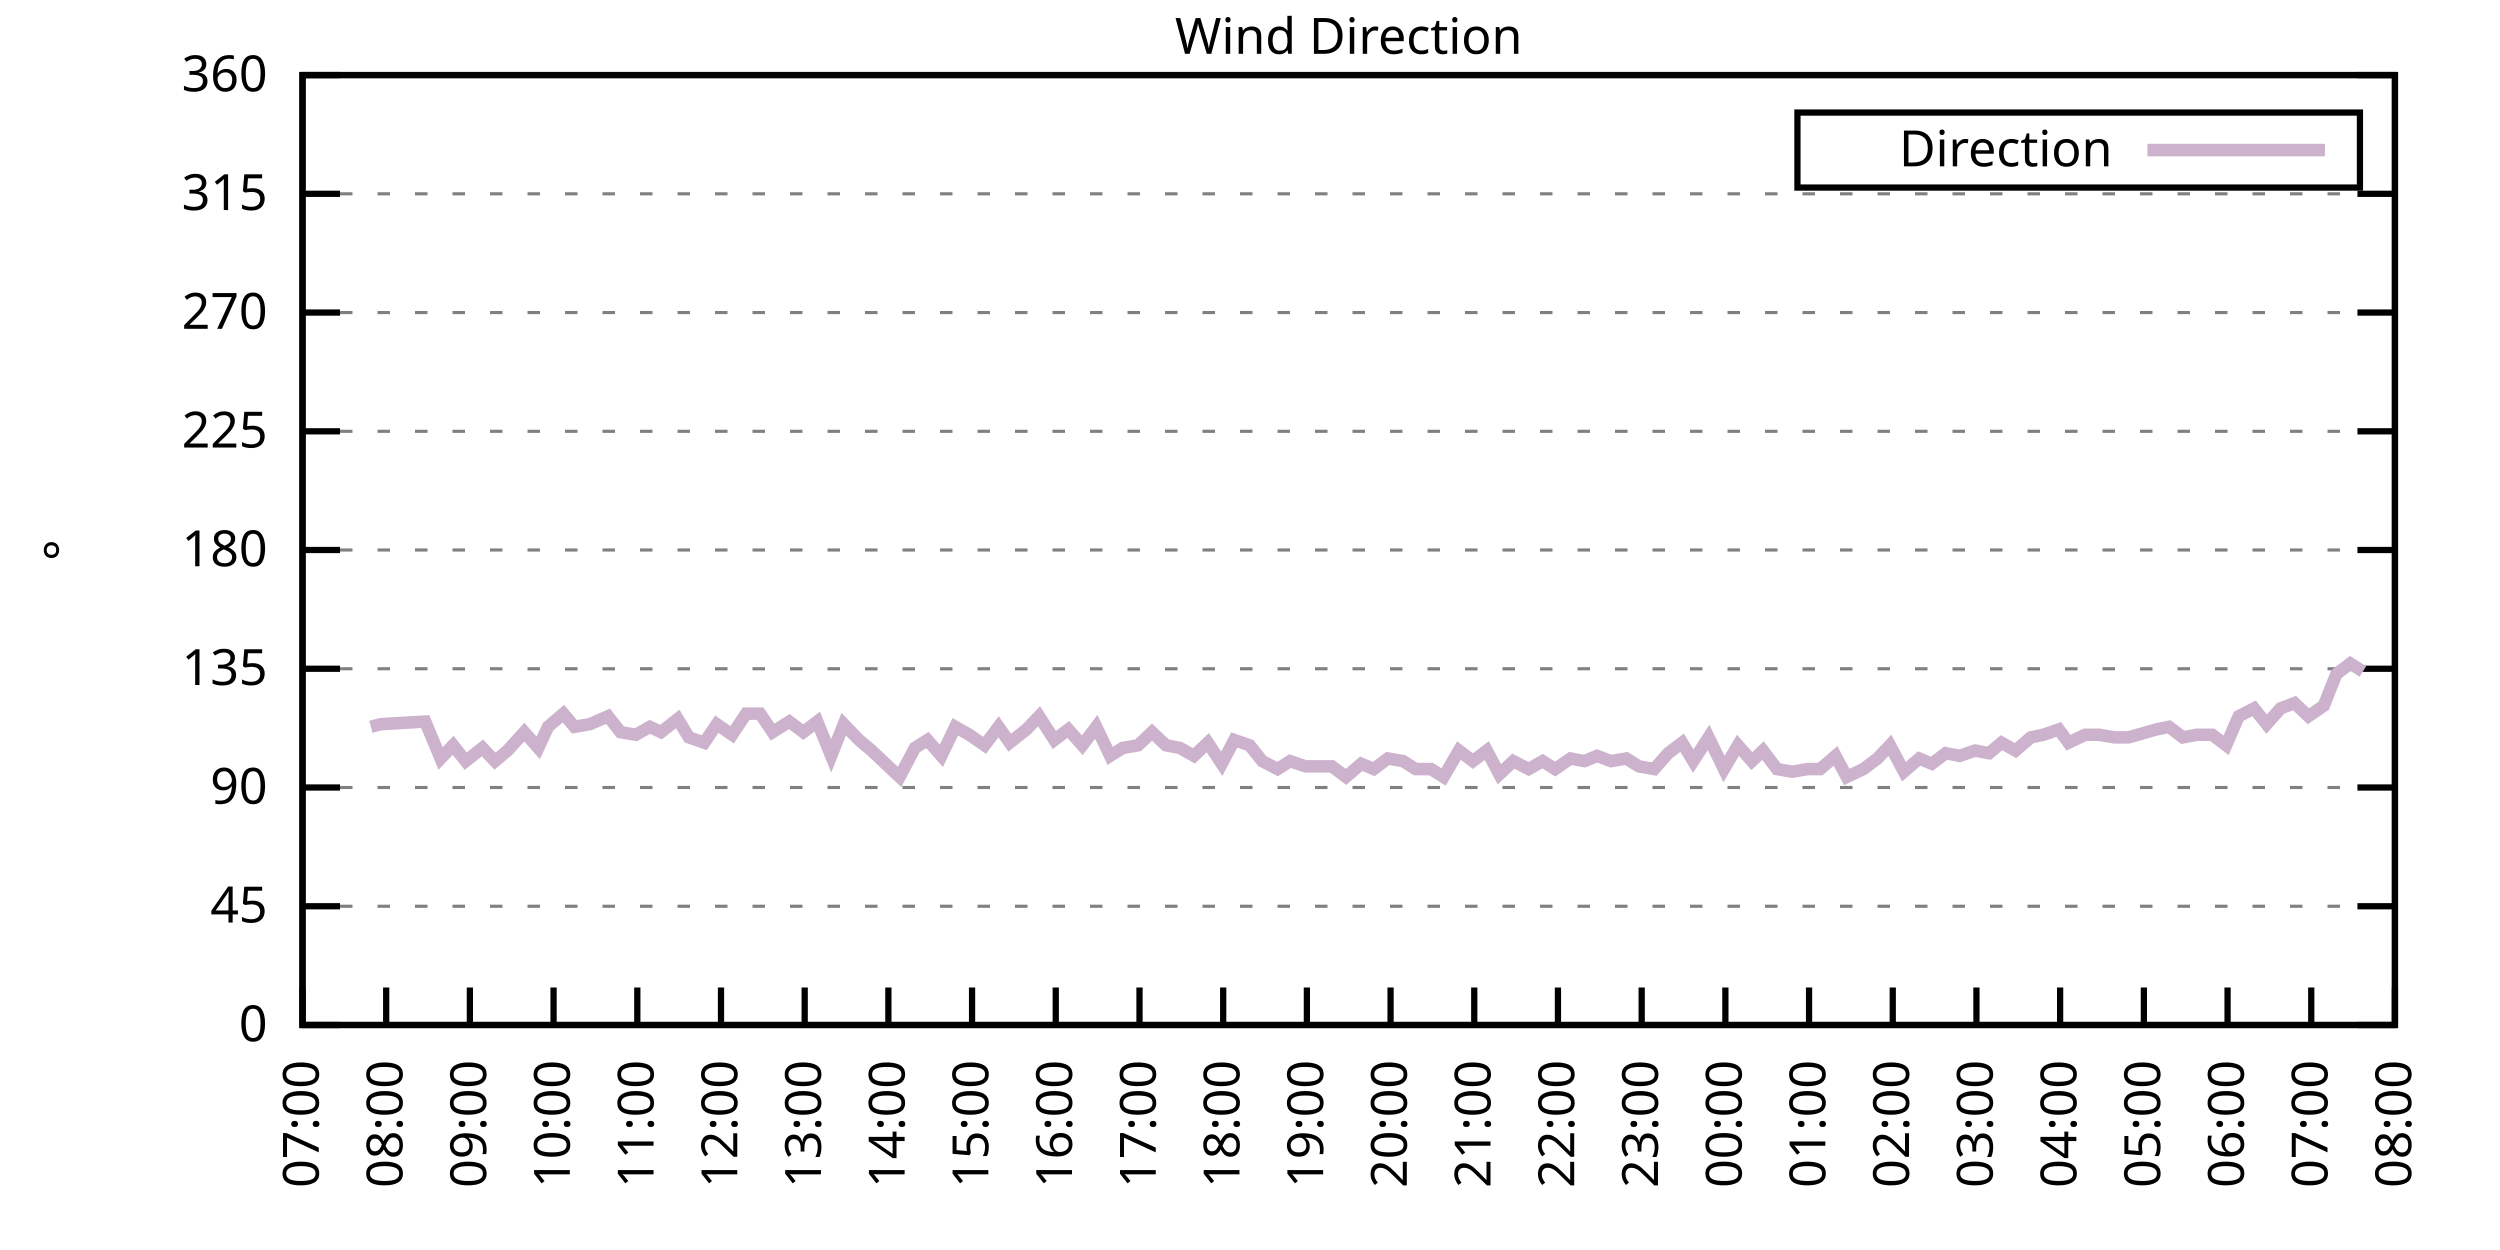
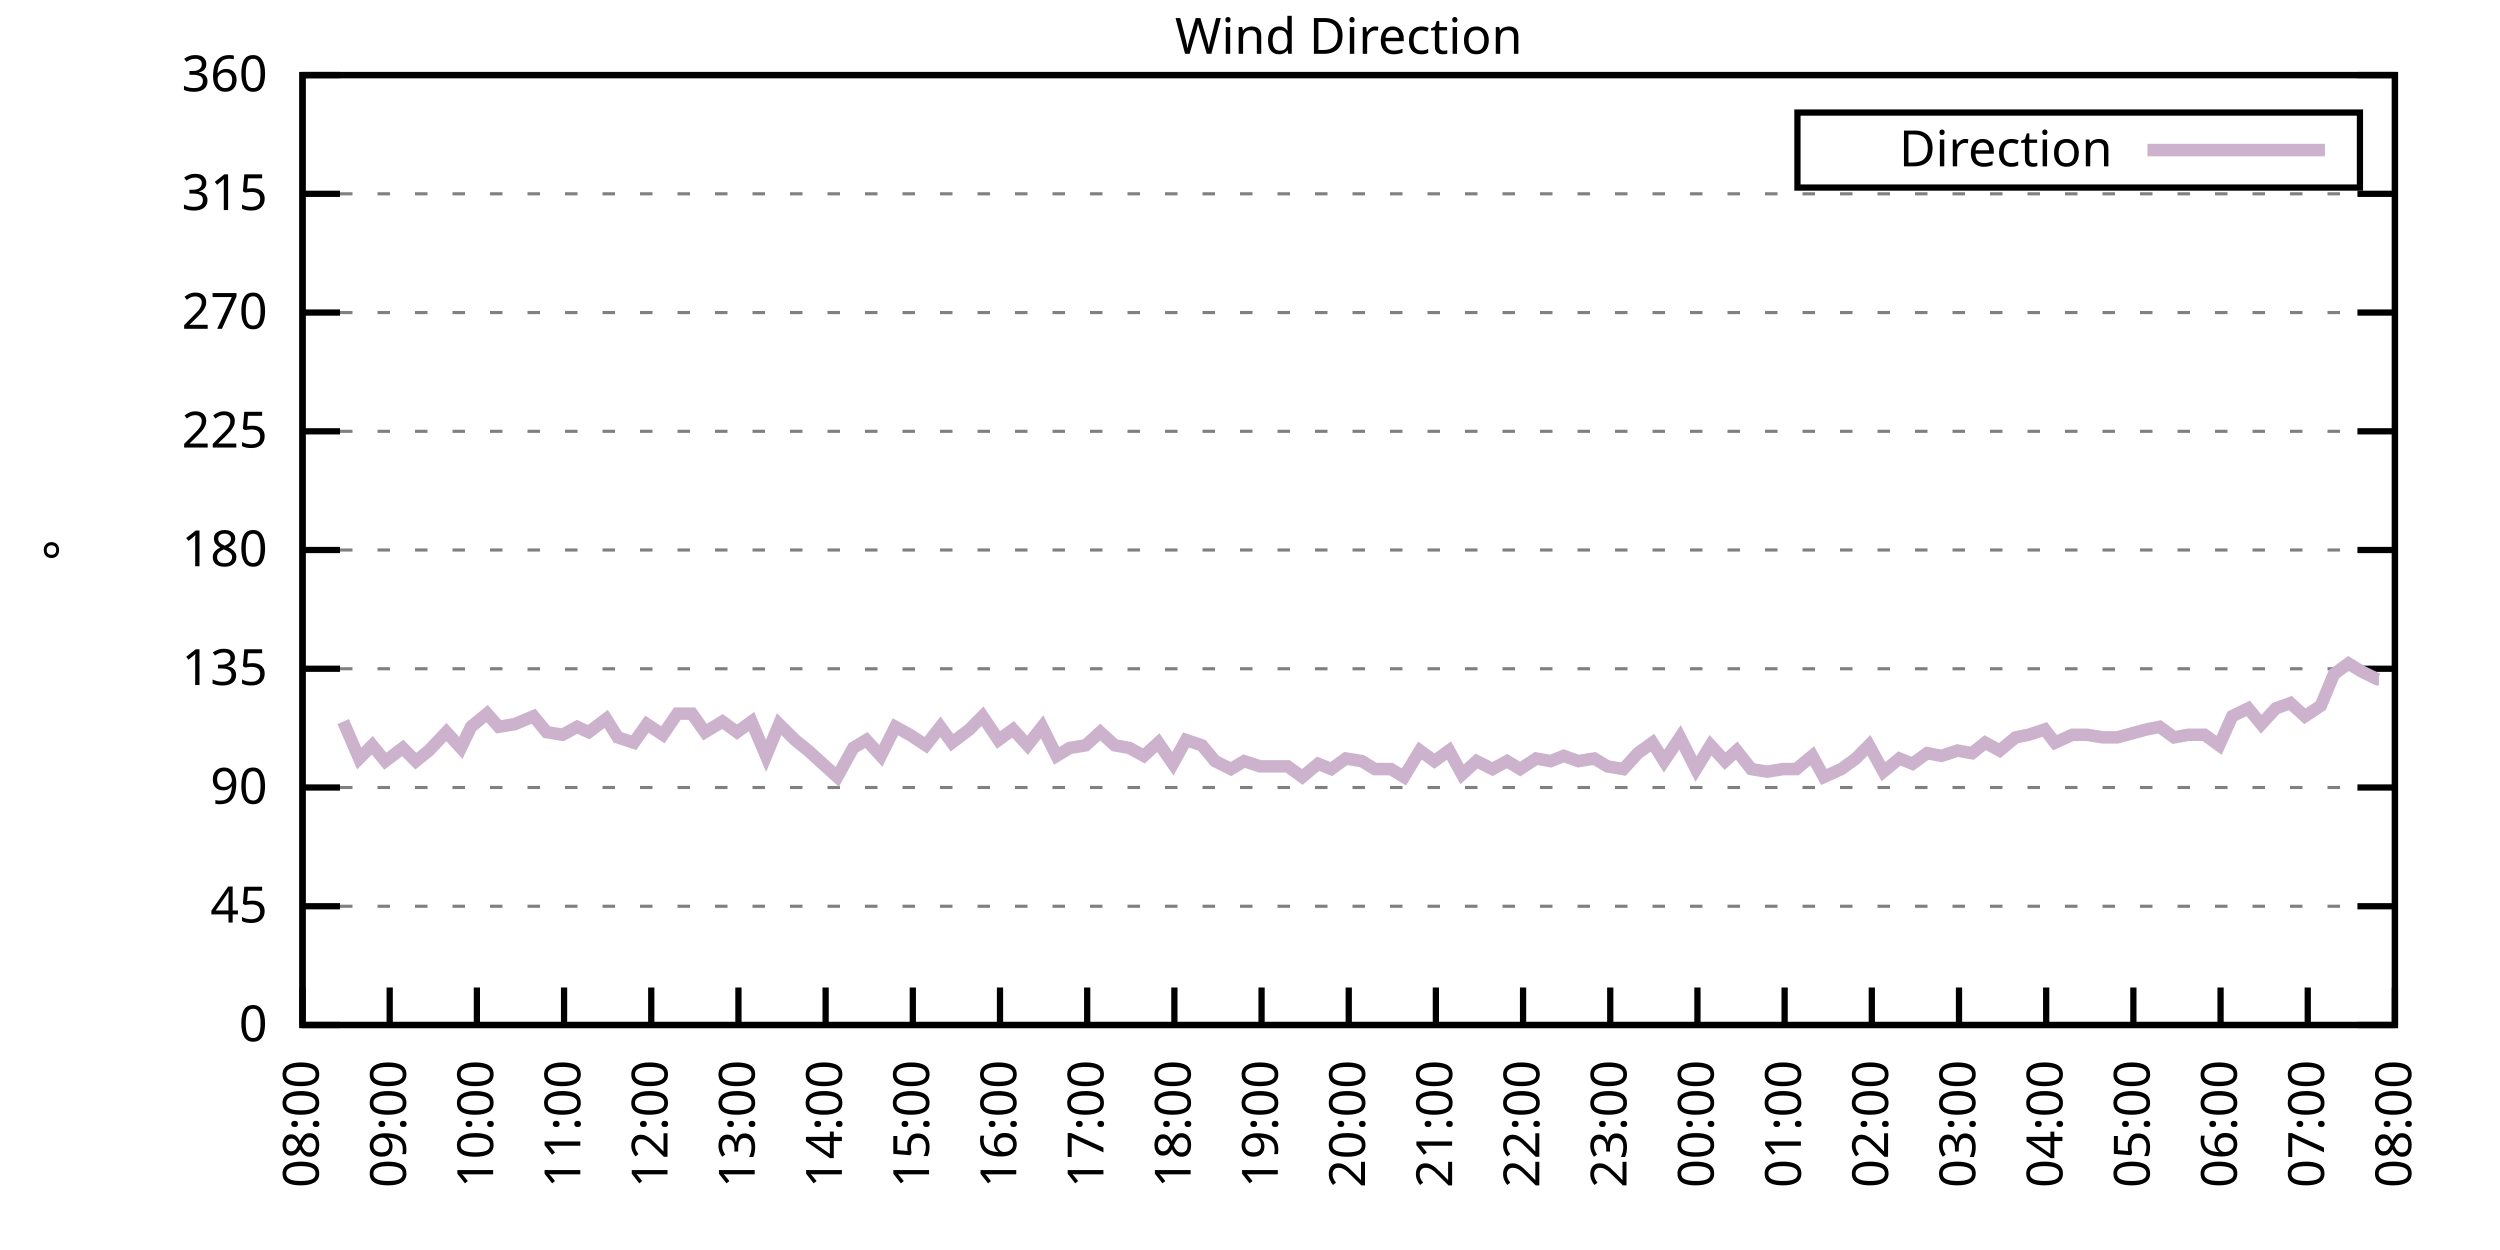
<svg xmlns="http://www.w3.org/2000/svg" xmlns:xlink="http://www.w3.org/1999/xlink" width="400" height="200" viewBox="0 0 400 200">
  <g id="gnuplot_canvas">
    <rect x="0" y="0" width="400" height="200" fill="none" />
    <defs>
      <circle id="gpDot" r="0.5" stroke-width="0.5" stroke="currentColor" />
      <path id="gpPt0" stroke-width="0.333" stroke="currentColor" d="M-1,0 h2 M0,-1 v2" />
      <path id="gpPt1" stroke-width="0.333" stroke="currentColor" d="M-1,-1 L1,1 M1,-1 L-1,1" />
      <path id="gpPt2" stroke-width="0.333" stroke="currentColor" d="M-1,0 L1,0 M0,-1 L0,1 M-1,-1 L1,1 M-1,1 L1,-1" />
      <rect id="gpPt3" stroke-width="0.333" stroke="currentColor" x="-1" y="-1" width="2" height="2" />
      <rect id="gpPt4" stroke-width="0.333" stroke="currentColor" fill="currentColor" x="-1" y="-1" width="2" height="2" />
      <circle id="gpPt5" stroke-width="0.333" stroke="currentColor" cx="0" cy="0" r="1" />
      <use xlink:href="#gpPt5" id="gpPt6" fill="currentColor" stroke="none" />
      <path id="gpPt7" stroke-width="0.333" stroke="currentColor" d="M0,-1.33 L-1.33,0.67 L1.33,0.67 z" />
      <use xlink:href="#gpPt7" id="gpPt8" fill="currentColor" stroke="none" />
      <use xlink:href="#gpPt7" id="gpPt9" stroke="currentColor" transform="rotate(180)" />
      <use xlink:href="#gpPt9" id="gpPt10" fill="currentColor" stroke="none" />
      <use xlink:href="#gpPt3" id="gpPt11" stroke="currentColor" transform="rotate(45)" />
      <use xlink:href="#gpPt11" id="gpPt12" fill="currentColor" stroke="none" />
      <path id="gpPt13" stroke-width="0.333" stroke="currentColor" d="M0,1.330 L1.265,0.411 L0.782,-1.067 L-0.782,-1.076 L-1.265,0.411 z" />
      <use xlink:href="#gpPt13" id="gpPt14" fill="currentColor" stroke="none" />
      <filter id="textbox" filterUnits="objectBoundingBox" x="0" y="0" height="1" width="1">
        <feFlood flood-color="white" flood-opacity="1" result="bgnd" />
        <feComposite in="SourceGraphic" in2="bgnd" operator="atop" />
      </filter>
      <filter id="greybox" filterUnits="objectBoundingBox" x="0" y="0" height="1" width="1">
        <feFlood flood-color="lightgrey" flood-opacity="1" result="grey" />
        <feComposite in="SourceGraphic" in2="grey" operator="atop" />
      </filter>
    </defs>
    <g fill="none" color="white" stroke="currentColor" stroke-width="1.00" stroke-linecap="butt" stroke-linejoin="miter">
</g>
    <g fill="none" color="black" stroke="currentColor" stroke-width="1.00" stroke-linecap="butt" stroke-linejoin="miter">
      <g stroke="none" shape-rendering="crispEdges">
        <polygon fill="rgb(255, 255, 255)" points="48.40,164.00 383.18,164.00 383.18,12.02 48.40,12.02 " />
      </g>
    </g>
    <g fill="none" color="black" stroke="currentColor" stroke-width="1.00" stroke-linecap="butt" stroke-linejoin="miter">
</g>
    <g fill="none" color="black" stroke="black" stroke-width="0.50" stroke-linecap="butt" stroke-linejoin="miter">
</g>
    <g fill="none" color="gray" stroke="currentColor" stroke-width="0.50" stroke-linecap="butt" stroke-linejoin="miter">
      <path stroke="gray" stroke-dasharray="2,4" class="gridline" d="M48.40,164.00 L383.19,164.00  " />
    </g>
    <g fill="none" color="gray" stroke="gray" stroke-width="1.00" stroke-linecap="butt" stroke-linejoin="miter">
</g>
    <g fill="none" color="black" stroke="currentColor" stroke-width="1.00" stroke-linecap="butt" stroke-linejoin="miter">
      <path stroke="black" d="M48.40,164.00 L54.40,164.00 M383.19,164.00 L377.19,164.00  " />
      <g transform="translate(42.80,166.60)" stroke="none" fill="black" font-family="Sans" font-size="8.00" text-anchor="end">
        <text>
          <tspan font-family="Sans"> 0</tspan>
        </text>
      </g>
    </g>
    <g fill="none" color="black" stroke="currentColor" stroke-width="1.00" stroke-linecap="butt" stroke-linejoin="miter">
</g>
    <g fill="none" color="black" stroke="black" stroke-width="0.50" stroke-linecap="butt" stroke-linejoin="miter">
</g>
    <g fill="none" color="gray" stroke="currentColor" stroke-width="0.50" stroke-linecap="butt" stroke-linejoin="miter">
      <path stroke="gray" stroke-dasharray="2,4" class="gridline" d="M48.40,145.00 L383.19,145.00  " />
    </g>
    <g fill="none" color="gray" stroke="gray" stroke-width="1.00" stroke-linecap="butt" stroke-linejoin="miter">
</g>
    <g fill="none" color="black" stroke="currentColor" stroke-width="1.00" stroke-linecap="butt" stroke-linejoin="miter">
      <path stroke="black" d="M48.40,145.00 L54.40,145.00 M383.19,145.00 L377.19,145.00  " />
      <g transform="translate(42.80,147.60)" stroke="none" fill="black" font-family="Sans" font-size="8.00" text-anchor="end">
        <text>
          <tspan font-family="Sans"> 45</tspan>
        </text>
      </g>
    </g>
    <g fill="none" color="black" stroke="currentColor" stroke-width="1.00" stroke-linecap="butt" stroke-linejoin="miter">
</g>
    <g fill="none" color="black" stroke="black" stroke-width="0.50" stroke-linecap="butt" stroke-linejoin="miter">
</g>
    <g fill="none" color="gray" stroke="currentColor" stroke-width="0.50" stroke-linecap="butt" stroke-linejoin="miter">
      <path stroke="gray" stroke-dasharray="2,4" class="gridline" d="M48.40,126.00 L383.19,126.00  " />
    </g>
    <g fill="none" color="gray" stroke="gray" stroke-width="1.00" stroke-linecap="butt" stroke-linejoin="miter">
</g>
    <g fill="none" color="black" stroke="currentColor" stroke-width="1.00" stroke-linecap="butt" stroke-linejoin="miter">
      <path stroke="black" d="M48.40,126.00 L54.40,126.00 M383.19,126.00 L377.19,126.00  " />
      <g transform="translate(42.80,128.60)" stroke="none" fill="black" font-family="Sans" font-size="8.00" text-anchor="end">
        <text>
          <tspan font-family="Sans"> 90</tspan>
        </text>
      </g>
    </g>
    <g fill="none" color="black" stroke="currentColor" stroke-width="1.00" stroke-linecap="butt" stroke-linejoin="miter">
</g>
    <g fill="none" color="black" stroke="black" stroke-width="0.50" stroke-linecap="butt" stroke-linejoin="miter">
</g>
    <g fill="none" color="gray" stroke="currentColor" stroke-width="0.50" stroke-linecap="butt" stroke-linejoin="miter">
      <path stroke="gray" stroke-dasharray="2,4" class="gridline" d="M48.40,107.00 L383.19,107.00  " />
    </g>
    <g fill="none" color="gray" stroke="gray" stroke-width="1.00" stroke-linecap="butt" stroke-linejoin="miter">
</g>
    <g fill="none" color="black" stroke="currentColor" stroke-width="1.00" stroke-linecap="butt" stroke-linejoin="miter">
      <path stroke="black" d="M48.40,107.00 L54.40,107.00 M383.19,107.00 L377.19,107.00  " />
      <g transform="translate(42.80,109.60)" stroke="none" fill="black" font-family="Sans" font-size="8.00" text-anchor="end">
        <text>
          <tspan font-family="Sans"> 135</tspan>
        </text>
      </g>
    </g>
    <g fill="none" color="black" stroke="currentColor" stroke-width="1.00" stroke-linecap="butt" stroke-linejoin="miter">
</g>
    <g fill="none" color="black" stroke="black" stroke-width="0.50" stroke-linecap="butt" stroke-linejoin="miter">
</g>
    <g fill="none" color="gray" stroke="currentColor" stroke-width="0.50" stroke-linecap="butt" stroke-linejoin="miter">
      <path stroke="gray" stroke-dasharray="2,4" class="gridline" d="M48.40,88.00 L383.19,88.00  " />
    </g>
    <g fill="none" color="gray" stroke="gray" stroke-width="1.00" stroke-linecap="butt" stroke-linejoin="miter">
</g>
    <g fill="none" color="black" stroke="currentColor" stroke-width="1.00" stroke-linecap="butt" stroke-linejoin="miter">
      <path stroke="black" d="M48.40,88.00 L54.40,88.00 M383.19,88.00 L377.19,88.00  " />
      <g transform="translate(42.80,90.60)" stroke="none" fill="black" font-family="Sans" font-size="8.00" text-anchor="end">
        <text>
          <tspan font-family="Sans"> 180</tspan>
        </text>
      </g>
    </g>
    <g fill="none" color="black" stroke="currentColor" stroke-width="1.00" stroke-linecap="butt" stroke-linejoin="miter">
</g>
    <g fill="none" color="black" stroke="black" stroke-width="0.50" stroke-linecap="butt" stroke-linejoin="miter">
</g>
    <g fill="none" color="gray" stroke="currentColor" stroke-width="0.50" stroke-linecap="butt" stroke-linejoin="miter">
      <path stroke="gray" stroke-dasharray="2,4" class="gridline" d="M48.40,69.01 L383.19,69.01  " />
    </g>
    <g fill="none" color="gray" stroke="gray" stroke-width="1.00" stroke-linecap="butt" stroke-linejoin="miter">
</g>
    <g fill="none" color="black" stroke="currentColor" stroke-width="1.00" stroke-linecap="butt" stroke-linejoin="miter">
      <path stroke="black" d="M48.40,69.01 L54.40,69.01 M383.19,69.01 L377.19,69.01  " />
      <g transform="translate(42.80,71.61)" stroke="none" fill="black" font-family="Sans" font-size="8.00" text-anchor="end">
        <text>
          <tspan font-family="Sans"> 225</tspan>
        </text>
      </g>
    </g>
    <g fill="none" color="black" stroke="currentColor" stroke-width="1.00" stroke-linecap="butt" stroke-linejoin="miter">
</g>
    <g fill="none" color="black" stroke="black" stroke-width="0.50" stroke-linecap="butt" stroke-linejoin="miter">
</g>
    <g fill="none" color="gray" stroke="currentColor" stroke-width="0.50" stroke-linecap="butt" stroke-linejoin="miter">
      <path stroke="gray" stroke-dasharray="2,4" class="gridline" d="M48.40,50.01 L383.19,50.01  " />
    </g>
    <g fill="none" color="gray" stroke="gray" stroke-width="1.00" stroke-linecap="butt" stroke-linejoin="miter">
</g>
    <g fill="none" color="black" stroke="currentColor" stroke-width="1.00" stroke-linecap="butt" stroke-linejoin="miter">
      <path stroke="black" d="M48.40,50.01 L54.40,50.01 M383.19,50.01 L377.19,50.01  " />
      <g transform="translate(42.80,52.61)" stroke="none" fill="black" font-family="Sans" font-size="8.00" text-anchor="end">
        <text>
          <tspan font-family="Sans"> 270</tspan>
        </text>
      </g>
    </g>
    <g fill="none" color="black" stroke="currentColor" stroke-width="1.00" stroke-linecap="butt" stroke-linejoin="miter">
</g>
    <g fill="none" color="black" stroke="black" stroke-width="0.50" stroke-linecap="butt" stroke-linejoin="miter">
</g>
    <g fill="none" color="gray" stroke="currentColor" stroke-width="0.50" stroke-linecap="butt" stroke-linejoin="miter">
      <path stroke="gray" stroke-dasharray="2,4" class="gridline" d="M48.40,31.01 L383.19,31.01  " />
    </g>
    <g fill="none" color="gray" stroke="gray" stroke-width="1.00" stroke-linecap="butt" stroke-linejoin="miter">
</g>
    <g fill="none" color="black" stroke="currentColor" stroke-width="1.00" stroke-linecap="butt" stroke-linejoin="miter">
      <path stroke="black" d="M48.40,31.01 L54.40,31.01 M383.19,31.01 L377.19,31.01  " />
      <g transform="translate(42.80,33.61)" stroke="none" fill="black" font-family="Sans" font-size="8.00" text-anchor="end">
        <text>
          <tspan font-family="Sans"> 315</tspan>
        </text>
      </g>
    </g>
    <g fill="none" color="black" stroke="currentColor" stroke-width="1.00" stroke-linecap="butt" stroke-linejoin="miter">
</g>
    <g fill="none" color="black" stroke="black" stroke-width="0.50" stroke-linecap="butt" stroke-linejoin="miter">
</g>
    <g fill="none" color="gray" stroke="currentColor" stroke-width="0.50" stroke-linecap="butt" stroke-linejoin="miter">
      <path stroke="gray" stroke-dasharray="2,4" class="gridline" d="M48.40,12.01 L383.19,12.01  " />
    </g>
    <g fill="none" color="gray" stroke="gray" stroke-width="1.00" stroke-linecap="butt" stroke-linejoin="miter">
</g>
    <g fill="none" color="black" stroke="currentColor" stroke-width="1.00" stroke-linecap="butt" stroke-linejoin="miter">
      <path stroke="black" d="M48.40,12.01 L54.40,12.01 M383.19,12.01 L377.19,12.01  " />
      <g transform="translate(42.80,14.61)" stroke="none" fill="black" font-family="Sans" font-size="8.00" text-anchor="end">
        <text>
          <tspan font-family="Sans"> 360</tspan>
        </text>
      </g>
    </g>
    <g fill="none" color="black" stroke="currentColor" stroke-width="1.00" stroke-linecap="butt" stroke-linejoin="miter">
      <path stroke="black" d="M48.40,164.00 L48.40,158.00  " />
      <g transform="translate(51.00,169.60) rotate(270.00)" stroke="none" fill="black" font-family="Sans" font-size="8.00" text-anchor="end">
        <text>
-           <tspan font-family="Sans">07:00</tspan>
-         </text>
-       </g>
-     </g>
-     <g fill="none" color="black" stroke="currentColor" stroke-width="1.00" stroke-linecap="butt" stroke-linejoin="miter">
-       <path stroke="black" d="M61.79,164.00 L61.79,158.00  " />
-       <g transform="translate(64.39,169.60) rotate(270.00)" stroke="none" fill="black" font-family="Sans" font-size="8.00" text-anchor="end">
-         <text>
          <tspan font-family="Sans">08:00</tspan>
        </text>
      </g>
    </g>
    <g fill="none" color="black" stroke="currentColor" stroke-width="1.00" stroke-linecap="butt" stroke-linejoin="miter">
-       <path stroke="black" d="M75.18,164.00 L75.18,158.00  " />
-       <g transform="translate(77.78,169.60) rotate(270.00)" stroke="none" fill="black" font-family="Sans" font-size="8.00" text-anchor="end">
+       <path stroke="black" d="M62.35,164.00 L62.35,158.00  " />
+       <g transform="translate(64.95,169.60) rotate(270.00)" stroke="none" fill="black" font-family="Sans" font-size="8.00" text-anchor="end">
        <text>
          <tspan font-family="Sans">09:00</tspan>
        </text>
      </g>
    </g>
    <g fill="none" color="black" stroke="currentColor" stroke-width="1.00" stroke-linecap="butt" stroke-linejoin="miter">
-       <path stroke="black" d="M88.57,164.00 L88.57,158.00  " />
-       <g transform="translate(91.17,169.60) rotate(270.00)" stroke="none" fill="black" font-family="Sans" font-size="8.00" text-anchor="end">
+       <path stroke="black" d="M76.30,164.00 L76.30,158.00  " />
+       <g transform="translate(78.90,169.60) rotate(270.00)" stroke="none" fill="black" font-family="Sans" font-size="8.00" text-anchor="end">
        <text>
          <tspan font-family="Sans">10:00</tspan>
        </text>
      </g>
    </g>
    <g fill="none" color="black" stroke="currentColor" stroke-width="1.00" stroke-linecap="butt" stroke-linejoin="miter">
-       <path stroke="black" d="M101.97,164.00 L101.97,158.00  " />
-       <g transform="translate(104.57,169.60) rotate(270.00)" stroke="none" fill="black" font-family="Sans" font-size="8.00" text-anchor="end">
+       <path stroke="black" d="M90.25,164.00 L90.25,158.00  " />
+       <g transform="translate(92.85,169.60) rotate(270.00)" stroke="none" fill="black" font-family="Sans" font-size="8.00" text-anchor="end">
        <text>
          <tspan font-family="Sans">11:00</tspan>
        </text>
      </g>
    </g>
    <g fill="none" color="black" stroke="currentColor" stroke-width="1.00" stroke-linecap="butt" stroke-linejoin="miter">
-       <path stroke="black" d="M115.36,164.00 L115.36,158.00  " />
-       <g transform="translate(117.96,169.60) rotate(270.00)" stroke="none" fill="black" font-family="Sans" font-size="8.00" text-anchor="end">
+       <path stroke="black" d="M104.20,164.00 L104.20,158.00  " />
+       <g transform="translate(106.80,169.60) rotate(270.00)" stroke="none" fill="black" font-family="Sans" font-size="8.00" text-anchor="end">
        <text>
          <tspan font-family="Sans">12:00</tspan>
        </text>
      </g>
    </g>
    <g fill="none" color="black" stroke="currentColor" stroke-width="1.00" stroke-linecap="butt" stroke-linejoin="miter">
-       <path stroke="black" d="M128.75,164.00 L128.75,158.00  " />
-       <g transform="translate(131.35,169.60) rotate(270.00)" stroke="none" fill="black" font-family="Sans" font-size="8.00" text-anchor="end">
+       <path stroke="black" d="M118.15,164.00 L118.15,158.00  " />
+       <g transform="translate(120.75,169.60) rotate(270.00)" stroke="none" fill="black" font-family="Sans" font-size="8.00" text-anchor="end">
        <text>
          <tspan font-family="Sans">13:00</tspan>
        </text>
      </g>
    </g>
    <g fill="none" color="black" stroke="currentColor" stroke-width="1.00" stroke-linecap="butt" stroke-linejoin="miter">
-       <path stroke="black" d="M142.14,164.00 L142.14,158.00  " />
-       <g transform="translate(144.74,169.60) rotate(270.00)" stroke="none" fill="black" font-family="Sans" font-size="8.00" text-anchor="end">
+       <path stroke="black" d="M132.10,164.00 L132.10,158.00  " />
+       <g transform="translate(134.70,169.60) rotate(270.00)" stroke="none" fill="black" font-family="Sans" font-size="8.00" text-anchor="end">
        <text>
          <tspan font-family="Sans">14:00</tspan>
        </text>
      </g>
    </g>
    <g fill="none" color="black" stroke="currentColor" stroke-width="1.00" stroke-linecap="butt" stroke-linejoin="miter">
-       <path stroke="black" d="M155.53,164.00 L155.53,158.00  " />
-       <g transform="translate(158.13,169.60) rotate(270.00)" stroke="none" fill="black" font-family="Sans" font-size="8.00" text-anchor="end">
+       <path stroke="black" d="M146.05,164.00 L146.05,158.00  " />
+       <g transform="translate(148.65,169.60) rotate(270.00)" stroke="none" fill="black" font-family="Sans" font-size="8.00" text-anchor="end">
        <text>
          <tspan font-family="Sans">15:00</tspan>
        </text>
      </g>
    </g>
    <g fill="none" color="black" stroke="currentColor" stroke-width="1.00" stroke-linecap="butt" stroke-linejoin="miter">
-       <path stroke="black" d="M168.92,164.00 L168.92,158.00  " />
-       <g transform="translate(171.52,169.60) rotate(270.00)" stroke="none" fill="black" font-family="Sans" font-size="8.00" text-anchor="end">
+       <path stroke="black" d="M160.00,164.00 L160.00,158.00  " />
+       <g transform="translate(162.60,169.60) rotate(270.00)" stroke="none" fill="black" font-family="Sans" font-size="8.00" text-anchor="end">
        <text>
          <tspan font-family="Sans">16:00</tspan>
        </text>
      </g>
    </g>
    <g fill="none" color="black" stroke="currentColor" stroke-width="1.00" stroke-linecap="butt" stroke-linejoin="miter">
-       <path stroke="black" d="M182.32,164.00 L182.32,158.00  " />
-       <g transform="translate(184.92,169.60) rotate(270.00)" stroke="none" fill="black" font-family="Sans" font-size="8.00" text-anchor="end">
+       <path stroke="black" d="M173.95,164.00 L173.95,158.00  " />
+       <g transform="translate(176.55,169.60) rotate(270.00)" stroke="none" fill="black" font-family="Sans" font-size="8.00" text-anchor="end">
        <text>
          <tspan font-family="Sans">17:00</tspan>
        </text>
      </g>
    </g>
    <g fill="none" color="black" stroke="currentColor" stroke-width="1.00" stroke-linecap="butt" stroke-linejoin="miter">
-       <path stroke="black" d="M195.71,164.00 L195.71,158.00  " />
-       <g transform="translate(198.31,169.60) rotate(270.00)" stroke="none" fill="black" font-family="Sans" font-size="8.00" text-anchor="end">
+       <path stroke="black" d="M187.90,164.00 L187.90,158.00  " />
+       <g transform="translate(190.50,169.60) rotate(270.00)" stroke="none" fill="black" font-family="Sans" font-size="8.00" text-anchor="end">
        <text>
          <tspan font-family="Sans">18:00</tspan>
        </text>
      </g>
    </g>
    <g fill="none" color="black" stroke="currentColor" stroke-width="1.00" stroke-linecap="butt" stroke-linejoin="miter">
-       <path stroke="black" d="M209.10,164.00 L209.10,158.00  " />
-       <g transform="translate(211.70,169.60) rotate(270.00)" stroke="none" fill="black" font-family="Sans" font-size="8.00" text-anchor="end">
+       <path stroke="black" d="M201.85,164.00 L201.85,158.00  " />
+       <g transform="translate(204.45,169.60) rotate(270.00)" stroke="none" fill="black" font-family="Sans" font-size="8.00" text-anchor="end">
        <text>
          <tspan font-family="Sans">19:00</tspan>
        </text>
      </g>
    </g>
    <g fill="none" color="black" stroke="currentColor" stroke-width="1.00" stroke-linecap="butt" stroke-linejoin="miter">
-       <path stroke="black" d="M222.49,164.00 L222.49,158.00  " />
-       <g transform="translate(225.09,169.60) rotate(270.00)" stroke="none" fill="black" font-family="Sans" font-size="8.00" text-anchor="end">
+       <path stroke="black" d="M215.80,164.00 L215.80,158.00  " />
+       <g transform="translate(218.40,169.60) rotate(270.00)" stroke="none" fill="black" font-family="Sans" font-size="8.00" text-anchor="end">
        <text>
          <tspan font-family="Sans">20:00</tspan>
        </text>
      </g>
    </g>
    <g fill="none" color="black" stroke="currentColor" stroke-width="1.00" stroke-linecap="butt" stroke-linejoin="miter">
-       <path stroke="black" d="M235.88,164.00 L235.88,158.00  " />
-       <g transform="translate(238.48,169.60) rotate(270.00)" stroke="none" fill="black" font-family="Sans" font-size="8.00" text-anchor="end">
+       <path stroke="black" d="M229.74,164.00 L229.74,158.00  " />
+       <g transform="translate(232.34,169.60) rotate(270.00)" stroke="none" fill="black" font-family="Sans" font-size="8.00" text-anchor="end">
        <text>
          <tspan font-family="Sans">21:00</tspan>
        </text>
      </g>
    </g>
    <g fill="none" color="black" stroke="currentColor" stroke-width="1.00" stroke-linecap="butt" stroke-linejoin="miter">
-       <path stroke="black" d="M249.27,164.00 L249.27,158.00  " />
-       <g transform="translate(251.87,169.60) rotate(270.00)" stroke="none" fill="black" font-family="Sans" font-size="8.00" text-anchor="end">
+       <path stroke="black" d="M243.69,164.00 L243.69,158.00  " />
+       <g transform="translate(246.29,169.60) rotate(270.00)" stroke="none" fill="black" font-family="Sans" font-size="8.00" text-anchor="end">
        <text>
          <tspan font-family="Sans">22:00</tspan>
        </text>
      </g>
    </g>
    <g fill="none" color="black" stroke="currentColor" stroke-width="1.00" stroke-linecap="butt" stroke-linejoin="miter">
-       <path stroke="black" d="M262.67,164.00 L262.67,158.00  " />
-       <g transform="translate(265.27,169.60) rotate(270.00)" stroke="none" fill="black" font-family="Sans" font-size="8.00" text-anchor="end">
+       <path stroke="black" d="M257.64,164.00 L257.64,158.00  " />
+       <g transform="translate(260.24,169.60) rotate(270.00)" stroke="none" fill="black" font-family="Sans" font-size="8.00" text-anchor="end">
        <text>
          <tspan font-family="Sans">23:00</tspan>
        </text>
      </g>
    </g>
    <g fill="none" color="black" stroke="currentColor" stroke-width="1.00" stroke-linecap="butt" stroke-linejoin="miter">
-       <path stroke="black" d="M276.06,164.00 L276.06,158.00  " />
-       <g transform="translate(278.66,169.60) rotate(270.00)" stroke="none" fill="black" font-family="Sans" font-size="8.00" text-anchor="end">
+       <path stroke="black" d="M271.59,164.00 L271.59,158.00  " />
+       <g transform="translate(274.19,169.60) rotate(270.00)" stroke="none" fill="black" font-family="Sans" font-size="8.00" text-anchor="end">
        <text>
          <tspan font-family="Sans">00:00</tspan>
        </text>
      </g>
    </g>
    <g fill="none" color="black" stroke="currentColor" stroke-width="1.00" stroke-linecap="butt" stroke-linejoin="miter">
-       <path stroke="black" d="M289.45,164.00 L289.45,158.00  " />
-       <g transform="translate(292.05,169.60) rotate(270.00)" stroke="none" fill="black" font-family="Sans" font-size="8.00" text-anchor="end">
+       <path stroke="black" d="M285.54,164.00 L285.54,158.00  " />
+       <g transform="translate(288.14,169.60) rotate(270.00)" stroke="none" fill="black" font-family="Sans" font-size="8.00" text-anchor="end">
        <text>
          <tspan font-family="Sans">01:00</tspan>
        </text>
      </g>
    </g>
    <g fill="none" color="black" stroke="currentColor" stroke-width="1.00" stroke-linecap="butt" stroke-linejoin="miter">
-       <path stroke="black" d="M302.84,164.00 L302.84,158.00  " />
-       <g transform="translate(305.44,169.60) rotate(270.00)" stroke="none" fill="black" font-family="Sans" font-size="8.00" text-anchor="end">
+       <path stroke="black" d="M299.49,164.00 L299.49,158.00  " />
+       <g transform="translate(302.09,169.60) rotate(270.00)" stroke="none" fill="black" font-family="Sans" font-size="8.00" text-anchor="end">
        <text>
          <tspan font-family="Sans">02:00</tspan>
        </text>
      </g>
    </g>
    <g fill="none" color="black" stroke="currentColor" stroke-width="1.00" stroke-linecap="butt" stroke-linejoin="miter">
-       <path stroke="black" d="M316.23,164.00 L316.23,158.00  " />
-       <g transform="translate(318.83,169.60) rotate(270.00)" stroke="none" fill="black" font-family="Sans" font-size="8.00" text-anchor="end">
+       <path stroke="black" d="M313.44,164.00 L313.44,158.00  " />
+       <g transform="translate(316.04,169.60) rotate(270.00)" stroke="none" fill="black" font-family="Sans" font-size="8.00" text-anchor="end">
        <text>
          <tspan font-family="Sans">03:00</tspan>
        </text>
      </g>
    </g>
    <g fill="none" color="black" stroke="currentColor" stroke-width="1.00" stroke-linecap="butt" stroke-linejoin="miter">
-       <path stroke="black" d="M329.62,164.00 L329.62,158.00  " />
-       <g transform="translate(332.22,169.60) rotate(270.00)" stroke="none" fill="black" font-family="Sans" font-size="8.00" text-anchor="end">
+       <path stroke="black" d="M327.39,164.00 L327.39,158.00  " />
+       <g transform="translate(329.99,169.60) rotate(270.00)" stroke="none" fill="black" font-family="Sans" font-size="8.00" text-anchor="end">
        <text>
          <tspan font-family="Sans">04:00</tspan>
        </text>
      </g>
    </g>
    <g fill="none" color="black" stroke="currentColor" stroke-width="1.00" stroke-linecap="butt" stroke-linejoin="miter">
-       <path stroke="black" d="M343.02,164.00 L343.02,158.00  " />
-       <g transform="translate(345.62,169.60) rotate(270.00)" stroke="none" fill="black" font-family="Sans" font-size="8.00" text-anchor="end">
+       <path stroke="black" d="M341.34,164.00 L341.34,158.00  " />
+       <g transform="translate(343.94,169.60) rotate(270.00)" stroke="none" fill="black" font-family="Sans" font-size="8.00" text-anchor="end">
        <text>
          <tspan font-family="Sans">05:00</tspan>
        </text>
      </g>
    </g>
    <g fill="none" color="black" stroke="currentColor" stroke-width="1.00" stroke-linecap="butt" stroke-linejoin="miter">
-       <path stroke="black" d="M356.41,164.00 L356.41,158.00  " />
-       <g transform="translate(359.01,169.60) rotate(270.00)" stroke="none" fill="black" font-family="Sans" font-size="8.00" text-anchor="end">
+       <path stroke="black" d="M355.29,164.00 L355.29,158.00  " />
+       <g transform="translate(357.89,169.60) rotate(270.00)" stroke="none" fill="black" font-family="Sans" font-size="8.00" text-anchor="end">
        <text>
          <tspan font-family="Sans">06:00</tspan>
        </text>
      </g>
    </g>
    <g fill="none" color="black" stroke="currentColor" stroke-width="1.00" stroke-linecap="butt" stroke-linejoin="miter">
-       <path stroke="black" d="M369.80,164.00 L369.80,158.00  " />
-       <g transform="translate(372.40,169.60) rotate(270.00)" stroke="none" fill="black" font-family="Sans" font-size="8.00" text-anchor="end">
+       <path stroke="black" d="M369.24,164.00 L369.24,158.00  " />
+       <g transform="translate(371.84,169.60) rotate(270.00)" stroke="none" fill="black" font-family="Sans" font-size="8.00" text-anchor="end">
        <text>
          <tspan font-family="Sans">07:00</tspan>
        </text>
      </g>
    </g>
    <g fill="none" color="black" stroke="currentColor" stroke-width="1.00" stroke-linecap="butt" stroke-linejoin="miter">
      <path stroke="black" d="M383.19,164.00 L383.19,158.00  " />
      <g transform="translate(385.79,169.60) rotate(270.00)" stroke="none" fill="black" font-family="Sans" font-size="8.00" text-anchor="end">
        <text>
          <tspan font-family="Sans">08:00</tspan>
        </text>
      </g>
    </g>
    <g fill="none" color="black" stroke="currentColor" stroke-width="1.00" stroke-linecap="butt" stroke-linejoin="miter">
</g>
    <g fill="none" color="black" stroke="currentColor" stroke-width="1.00" stroke-linecap="butt" stroke-linejoin="miter">
      <path stroke="black" d="M48.40,12.01 L48.40,164.00 L383.19,164.00 L383.19,12.01 L48.40,12.01 Z  " />
    </g>
    <g fill="none" color="black" stroke="currentColor" stroke-width="1.00" stroke-linecap="butt" stroke-linejoin="miter">
</g>
    <g fill="none" color="black" stroke="currentColor" stroke-width="1.00" stroke-linecap="butt" stroke-linejoin="miter">
      <path stroke="black" d="M287.59,30.01 L287.59,18.01 L377.59,18.01 L377.59,30.01 L287.59,30.01 Z  " />
    </g>
    <g id="Wind_direction_plot_1">
      <g fill="none" color="white" stroke="black" stroke-width="2.00" stroke-linecap="butt" stroke-linejoin="miter">
</g>
      <g fill="none" color="black" stroke="currentColor" stroke-width="2.00" stroke-linecap="butt" stroke-linejoin="miter">
        <g transform="translate(337.99,26.61)" stroke="none" fill="black" font-family="Sans" font-size="8.00" text-anchor="end">
          <text>
            <tspan font-family="Sans">Direction</tspan>
          </text>
        </g>
      </g>
      <g fill="none" color="black" stroke="currentColor" stroke-width="2.00" stroke-linecap="butt" stroke-linejoin="miter">
-         <path stroke="rgb(204, 178, 204)" d="M343.59,24.01 L371.99,24.01 M59.34,116.29 L60.90,115.87 L68.04,115.45 L70.50,121.36 L72.50,119.25 L74.51,121.78   L77.19,119.67 L79.20,121.78 L81.21,120.09 L83.89,117.14 L86.12,119.67 L87.68,116.29 L90.14,114.18 L91.92,116.29   L94.38,115.87 L97.28,114.60 L99.29,117.14 L101.74,117.56 L103.98,116.29 L105.76,117.14 L108.44,115.03 L110.22,117.98   L112.68,118.83 L114.69,115.87 L117.14,117.56 L119.38,114.18 L121.61,114.18 L123.62,117.14 L126.29,115.45 L128.53,117.14   L130.76,115.45 L132.99,120.94 L135.00,115.87 L137.45,118.40 L139.46,120.09 L141.69,122.20 L143.93,124.31 L146.38,119.67   L148.39,118.40 L150.62,120.94 L152.85,116.29 L155.09,117.56 L157.54,119.25 L159.77,116.29 L161.56,118.83 L164.24,116.71   L166.25,114.60 L168.70,118.40 L170.93,116.71 L173.17,119.25 L175.40,116.29 L177.63,120.94 L179.64,119.67 L182.09,119.25   L184.32,117.14 L186.56,119.25 L188.79,119.67 L191.02,120.94 L193.25,118.83 L195.48,122.20 L197.49,118.40 L199.95,119.25   L201.96,121.78 L204.41,123.05 L206.42,121.78 L208.88,122.62 L210.88,122.62 L213.12,122.62 L215.35,124.31 L217.80,122.20   L219.81,123.05 L222.04,121.36 L224.50,121.78 L226.51,123.05 L228.96,123.05 L230.97,124.31 L233.43,120.09 L235.66,121.78   L237.89,120.09 L239.90,123.89 L242.13,121.78 L244.59,123.05 L246.82,121.78 L248.83,123.05 L251.28,121.36 L253.51,121.78   L255.52,120.94 L257.76,121.78 L260.21,121.36 L262.22,122.62 L264.67,123.05 L266.91,120.51 L269.14,118.83 L270.92,121.78   L273.38,117.98 L275.83,123.05 L278.07,119.25 L280.30,121.78 L282.08,120.09 L284.32,123.05 L286.77,123.47 L289.23,123.05   L291.23,123.05 L293.69,120.94 L295.48,124.31 L298.15,123.05 L300.39,121.36 L302.39,119.25 L304.63,123.47 L307.08,121.36   L309.09,122.20 L311.32,120.51 L313.55,120.94 L316.01,120.09 L318.24,120.51 L320.25,118.83 L322.48,120.09 L324.94,117.98   L326.95,117.56 L329.40,116.71 L330.96,118.83 L333.64,117.56 L335.87,117.56 L338.33,117.98 L340.56,117.98 L345.02,116.71   L347.03,116.29 L349.26,117.98 L351.50,117.56 L353.95,117.56 L356.18,119.25 L358.19,114.60 L360.65,113.34 L362.66,115.87   L364.89,113.34 L367.12,112.49 L369.35,114.60 L371.81,112.91 L373.82,107.85 L376.05,106.16 L378.06,107.43  " />
+         <path stroke="rgb(204, 178, 204)" d="M343.59,24.01 L371.99,24.01 M54.91,115.45 L57.47,121.36 L59.56,119.25 L61.65,121.78 L64.44,119.67 L66.53,121.78   L68.63,120.09 L71.42,117.14 L73.74,119.67 L75.37,116.29 L77.93,114.18 L79.79,116.29 L82.34,115.87 L85.37,114.60   L87.46,117.14 L90.02,117.56 L92.34,116.29 L94.20,117.14 L96.99,115.03 L98.85,117.98 L101.41,118.83 L103.50,115.87   L106.06,117.56 L108.38,114.18 L110.71,114.18 L112.80,117.14 L115.59,115.45 L117.92,117.14 L120.24,115.45 L122.57,120.94   L124.66,115.87 L127.22,118.40 L129.31,120.09 L131.63,122.20 L133.96,124.31 L136.51,119.67 L138.61,118.40 L140.93,120.94   L143.26,116.29 L145.58,117.56 L148.14,119.25 L150.46,116.29 L152.32,118.83 L155.11,116.71 L157.21,114.60 L159.76,118.40   L162.09,116.71 L164.41,119.25 L166.74,116.29 L169.06,120.94 L171.16,119.67 L173.71,119.25 L176.04,117.14 L178.36,119.25   L180.69,119.67 L183.01,120.94 L185.34,118.83 L187.66,122.20 L189.76,118.40 L192.31,119.25 L194.41,121.78 L196.96,123.05   L199.06,121.78 L201.61,122.62 L203.71,122.62 L206.03,122.62 L208.36,124.31 L210.91,122.20 L213.01,123.05 L215.33,121.36   L217.89,121.78 L219.98,123.05 L222.54,123.05 L224.63,124.31 L227.19,120.09 L229.51,121.78 L231.84,120.09 L233.93,123.89   L236.25,121.78 L238.81,123.05 L241.14,121.78 L243.23,123.05 L245.79,121.36 L248.11,121.78 L250.20,120.94 L252.53,121.78   L255.09,121.36 L257.18,122.62 L259.74,123.05 L262.06,120.51 L264.39,118.83 L266.25,121.78 L268.80,117.98 L271.36,123.05   L273.69,119.25 L276.01,121.78 L277.87,120.09 L280.20,123.05 L282.75,123.47 L285.31,123.05 L287.40,123.05 L289.96,120.94   L291.82,124.31 L294.61,123.05 L296.94,121.36 L299.03,119.25 L301.35,123.47 L303.91,121.36 L306.00,122.20 L308.33,120.51   L310.65,120.94 L313.21,120.09 L315.53,120.51 L317.63,118.83 L319.95,120.09 L322.51,117.98 L324.60,117.56 L327.16,116.71   L328.79,118.83 L331.58,117.56 L333.90,117.56 L336.46,117.98 L338.78,117.98 L343.43,116.71 L345.53,116.29 L347.85,117.98   L350.18,117.56 L352.73,117.56 L355.06,119.25 L357.15,114.60 L359.71,113.34 L361.80,115.87 L364.13,113.34 L366.45,112.49   L368.78,114.60 L371.33,112.91 L373.43,107.85 L375.75,106.16 L377.84,107.43 L380.40,108.69 L380.63,108.69  " />
      </g>
    </g>
    <g fill="none" color="black" stroke="currentColor" stroke-width="2.00" stroke-linecap="butt" stroke-linejoin="miter">
</g>
    <g fill="none" color="black" stroke="black" stroke-width="1.00" stroke-linecap="butt" stroke-linejoin="miter">
</g>
    <g fill="none" color="black" stroke="currentColor" stroke-width="1.00" stroke-linecap="butt" stroke-linejoin="miter">
      <path stroke="black" d="M48.40,12.01 L48.40,164.00 L383.19,164.00 L383.19,12.01 L48.40,12.01 Z  " />
      <g transform="translate(12.80,88.01) rotate(270.00)" stroke="none" fill="black" font-family="Sans" font-size="8.00" text-anchor="middle">
        <text>
          <tspan font-family="Sans">°</tspan>
        </text>
      </g>
    </g>
    <g fill="none" color="black" stroke="currentColor" stroke-width="1.00" stroke-linecap="butt" stroke-linejoin="miter">
</g>
    <g fill="none" color="black" stroke="currentColor" stroke-width="1.00" stroke-linecap="butt" stroke-linejoin="miter">
      <g transform="translate(215.79,8.61)" stroke="none" fill="black" font-family="Sans" font-size="8.00" text-anchor="middle">
        <text>
          <tspan font-family="Sans">Wind Direction</tspan>
        </text>
      </g>
    </g>
    <g fill="none" color="black" stroke="currentColor" stroke-width="1.00" stroke-linecap="butt" stroke-linejoin="miter">
</g>
  </g>
</svg>
